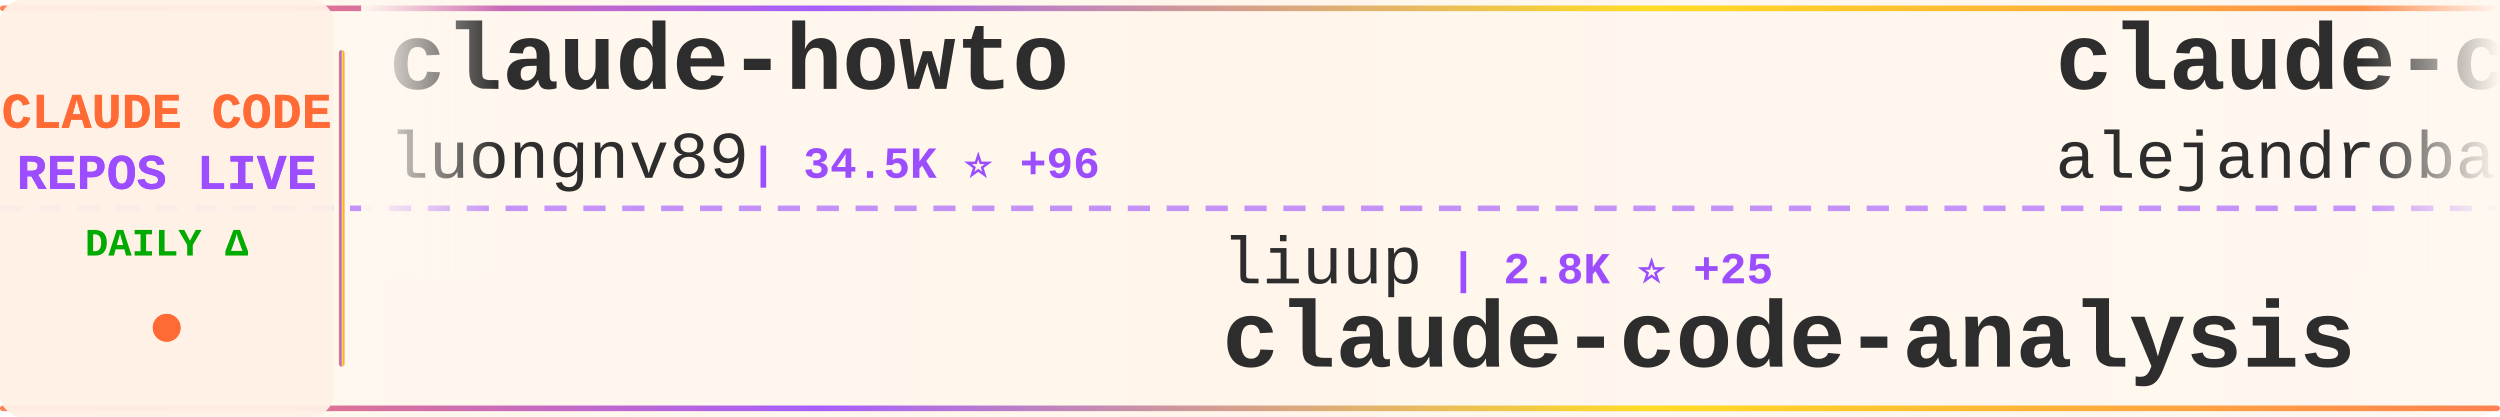
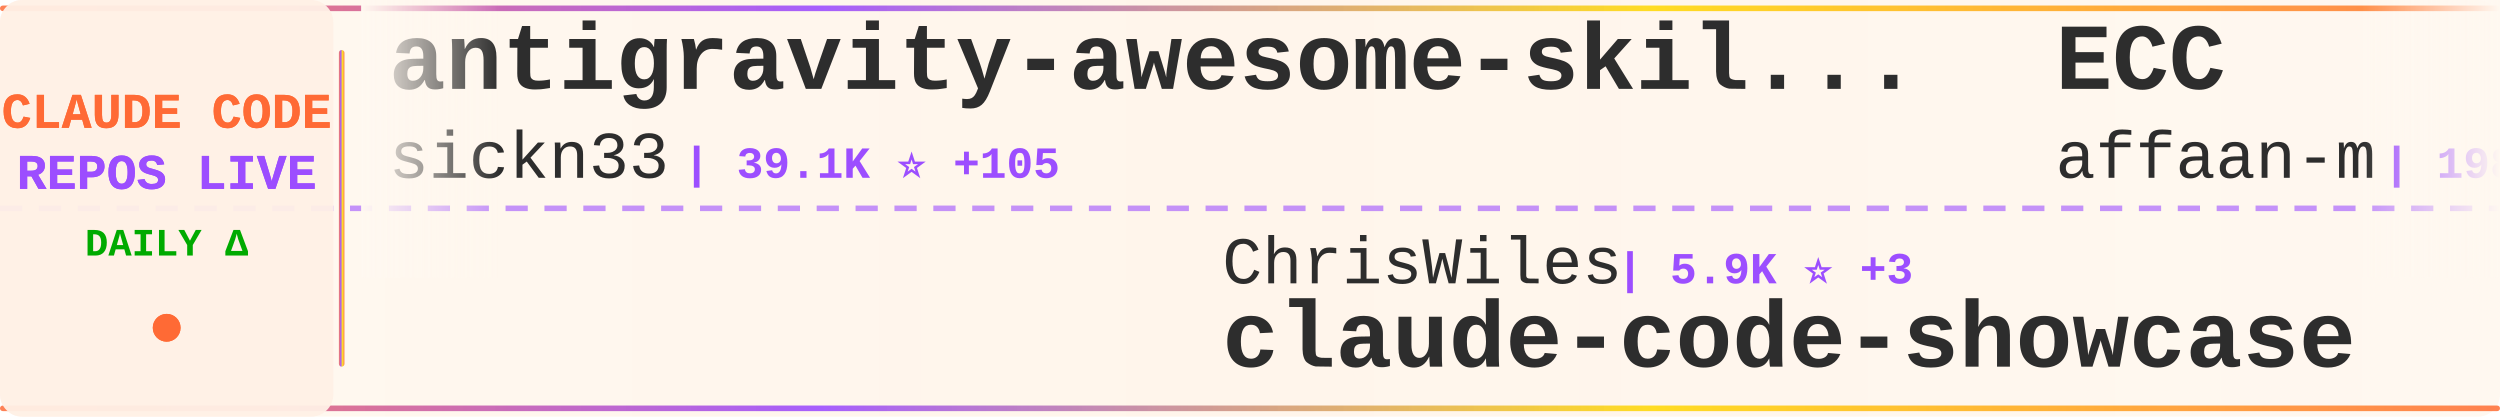
<svg xmlns="http://www.w3.org/2000/svg" width="900" height="150">
  <defs>
    <linearGradient id="tickerBg" x1="0%" y1="0%" x2="100%" y2="0%">
      <stop offset="0%" style="stop-color:#fff8f0;stop-opacity:0.98" />
      <stop offset="50%" style="stop-color:#fff5eb;stop-opacity:1" />
      <stop offset="100%" style="stop-color:#fff8f0;stop-opacity:0.98" />
    </linearGradient>
    <linearGradient id="borderGrad" x1="0%" y1="0%" x2="100%" y2="0%">
      <stop offset="0%" style="stop-color:#FF6B35;stop-opacity:0.85">
        <animate attributeName="stop-opacity" values="0.85;1;0.85" dur="2s" repeatCount="indefinite" />
      </stop>
      <stop offset="33%" style="stop-color:#9C4EFF;stop-opacity:0.9">
        <animate attributeName="stop-opacity" values="0.9;1;0.9" dur="2.2s" repeatCount="indefinite" />
      </stop>
      <stop offset="66%" style="stop-color:#FFD700;stop-opacity:0.85">
        <animate attributeName="stop-opacity" values="0.85;1;0.85" dur="1.8s" repeatCount="indefinite" />
      </stop>
      <stop offset="100%" style="stop-color:#FF6B35;stop-opacity:0.85">
        <animate attributeName="stop-opacity" values="0.85;1;0.85" dur="2s" repeatCount="indefinite" />
      </stop>
    </linearGradient>
    <filter id="textGlow">
      <feGaussianBlur stdDeviation="0.15" result="coloredBlur" />
      <feMerge>
        <feMergeNode in="coloredBlur" />
        <feMergeNode in="SourceGraphic" />
      </feMerge>
    </filter>
    <filter id="metricGlow">
      <feGaussianBlur stdDeviation="0.2" result="coloredBlur" />
      <feMerge>
        <feMergeNode in="coloredBlur" />
        <feMergeNode in="SourceGraphic" />
      </feMerge>
    </filter>
    <linearGradient id="leftFade" x1="0%" y1="0%" x2="100%" y2="0%">
      <stop offset="0%" style="stop-color:#fff8f0;stop-opacity:1" />
      <stop offset="100%" style="stop-color:#fff8f0;stop-opacity:0" />
    </linearGradient>
    <linearGradient id="rightFade" x1="0%" y1="0%" x2="100%" y2="0%">
      <stop offset="0%" style="stop-color:#fff8f0;stop-opacity:0" />
      <stop offset="100%" style="stop-color:#fff8f0;stop-opacity:1" />
    </linearGradient>
  </defs>
  <rect width="900" height="150" fill="url(#tickerBg)" rx="8" />
  <rect x="0" y="2" width="900" height="2" fill="url(#borderGrad)" rx="1" />
  <rect x="0" y="146" width="900" height="2" fill="url(#borderGrad)" rx="1" />
  <line x1="0" y1="75" x2="900" y2="75" stroke="#9C4EFF" stroke-width="2" stroke-dasharray="8 6" opacity="0.6" />
  <rect x="0" y="0" width="120" height="150" fill="#fff0e6" opacity="0.95" rx="8" />
  <text x="60" y="46" font-family="'Courier New', monospace" font-size="18" font-weight="bold" fill="#FF6B35" text-anchor="middle" filter="url(#textGlow)">
    CLAUDE CODE
  </text>
  <text x="60" y="68" font-family="'Courier New', monospace" font-size="18" font-weight="bold" fill="#9C4EFF" text-anchor="middle" filter="url(#textGlow)">
    REPOS LIVE
  </text>
  <text x="60" y="92" font-family="'Courier New', monospace" font-size="14" font-weight="bold" fill="#00aa00" text-anchor="middle">
    DAILY Δ
  </text>
  <circle cx="60" cy="118" r="5" fill="#FF6B35" filter="url(#metricGlow)">
    <animate attributeName="r" values="4;6;4" dur="1.5s" repeatCount="indefinite" />
    <animate attributeName="opacity" values="0.6;1;0.6" dur="1.5s" repeatCount="indefinite" />
  </circle>
  <rect x="122" y="18" width="2" height="114" fill="url(#borderGrad)" rx="1" />
  <clipPath id="tickerClip">
    <rect x="130" y="0" width="770" height="150" />
  </clipPath>
  <g clip-path="url(#tickerClip)">
    <g id="tickerItems">
      <animateTransform attributeName="transform" attributeType="XML" type="translate" from="0 0" to="-3000 0" dur="54s" repeatCount="indefinite" />
      <g transform="translate(0, 0)">
-         <text x="140" y="32" font-family="'Courier New', monospace" font-size="34" font-weight="bold" fill="#2d2d2d">claude-howto</text>
-         <text x="140" y="64" font-family="'Courier New', monospace" font-size="24" font-weight="normal" fill="#2d2d2d" opacity="1.0">luongnv89</text>
-         <text x="270" y="64" font-family="'Courier New', monospace" font-size="16" font-weight="bold" fill="#9C4EFF"> | 34.5K ⭐ +96</text>
+         <text x="140" y="32" font-family="'Courier New', monospace" font-size="34" font-weight="bold" fill="#2d2d2d">antigravity-awesome-skil...</text>
+         <text x="140" y="64" font-family="'Courier New', monospace" font-size="24" font-weight="normal" fill="#2d2d2d" opacity="1.0">sickn33</text>
+         <text x="246" y="64" font-family="'Courier New', monospace" font-size="16" font-weight="bold" fill="#9C4EFF"> | 39.1K ⭐ +105</text>
      </g>
      <g transform="translate(300, 0)">
-         <text x="140" y="102" font-family="'Courier New', monospace" font-size="24" font-weight="normal" fill="#2d2d2d" opacity="1.0">liuup</text>
-         <text x="222" y="102" font-family="'Courier New', monospace" font-size="16" font-weight="bold" fill="#9C4EFF"> | 2.8K ⭐ +25</text>
-         <text x="140" y="132" font-family="'Courier New', monospace" font-size="34" font-weight="bold" fill="#2d2d2d">claude-code-analysis</text>
+         <text x="140" y="102" font-family="'Courier New', monospace" font-size="24" font-weight="normal" fill="#2d2d2d" opacity="1.0">ChrisWiles</text>
+         <text x="282" y="102" font-family="'Courier New', monospace" font-size="16" font-weight="bold" fill="#9C4EFF"> | 5.9K ⭐ +3</text>
+         <text x="140" y="132" font-family="'Courier New', monospace" font-size="34" font-weight="bold" fill="#2d2d2d">claude-code-showcase</text>
      </g>
      <g transform="translate(600, 0)">
-         <text x="140" y="32" font-family="'Courier New', monospace" font-size="34" font-weight="bold" fill="#2d2d2d">claude-code-from-source</text>
-         <text x="140" y="64" font-family="'Courier New', monospace" font-size="24" font-weight="normal" fill="#2d2d2d" opacity="1.0">alejandrobalderas</text>
-         <text x="366" y="64" font-family="'Courier New', monospace" font-size="16" font-weight="bold" fill="#9C4EFF"> | 2.2K ⭐ +9</text>
+         <text x="140" y="32" font-family="'Courier New', monospace" font-size="34" font-weight="bold" fill="#2d2d2d">ECC</text>
+         <text x="140" y="64" font-family="'Courier New', monospace" font-size="24" font-weight="normal" fill="#2d2d2d" opacity="1.0">affaan-m</text>
+         <text x="258" y="64" font-family="'Courier New', monospace" font-size="16" font-weight="bold" fill="#9C4EFF"> | 198.3K ⭐ +1.4K</text>
      </g>
      <g transform="translate(900, 0)">
-         <text x="140" y="102" font-family="'Courier New', monospace" font-size="24" font-weight="normal" fill="#2d2d2d" opacity="1.0">ghuntley</text>
-         <text x="258" y="102" font-family="'Courier New', monospace" font-size="16" font-weight="bold" fill="#9C4EFF"> | 980 ⭐</text>
-         <text x="140" y="132" font-family="'Courier New', monospace" font-size="34" font-weight="bold" fill="#2d2d2d">claude-code-source-code-...</text>
+         <text x="140" y="102" font-family="'Courier New', monospace" font-size="24" font-weight="normal" fill="#2d2d2d" opacity="1.0">kodu-ai</text>
+         <text x="246" y="102" font-family="'Courier New', monospace" font-size="16" font-weight="bold" fill="#9C4EFF"> | 5.3K ⭐</text>
+         <text x="140" y="132" font-family="'Courier New', monospace" font-size="34" font-weight="bold" fill="#2d2d2d">claude-coder</text>
      </g>
      <g transform="translate(1200, 0)">
-         <text x="140" y="32" font-family="'Courier New', monospace" font-size="34" font-weight="bold" fill="#2d2d2d">oh-my-claudecode</text>
-         <text x="140" y="64" font-family="'Courier New', monospace" font-size="24" font-weight="normal" fill="#2d2d2d" opacity="1.0">Yeachan-Heo</text>
-         <text x="294" y="64" font-family="'Courier New', monospace" font-size="16" font-weight="bold" fill="#9C4EFF"> | 35.3K ⭐ +120</text>
+         <text x="140" y="32" font-family="'Courier New', monospace" font-size="34" font-weight="bold" fill="#2d2d2d">claude-code-analysis</text>
+         <text x="140" y="64" font-family="'Courier New', monospace" font-size="24" font-weight="normal" fill="#2d2d2d" opacity="1.0">liuup</text>
+         <text x="222" y="64" font-family="'Courier New', monospace" font-size="16" font-weight="bold" fill="#9C4EFF"> | 2.8K ⭐ +21</text>
      </g>
      <g transform="translate(1500, 0)">
-         <text x="140" y="102" font-family="'Courier New', monospace" font-size="24" font-weight="normal" fill="#2d2d2d" opacity="1.0">pengchengneo</text>
-         <text x="306" y="102" font-family="'Courier New', monospace" font-size="16" font-weight="bold" fill="#9C4EFF"> | 1.4K ⭐ +5</text>
-         <text x="140" y="132" font-family="'Courier New', monospace" font-size="34" font-weight="bold" fill="#2d2d2d">Claude-Code</text>
+         <text x="140" y="102" font-family="'Courier New', monospace" font-size="24" font-weight="normal" fill="#2d2d2d" opacity="1.0">hangsman</text>
+         <text x="258" y="102" font-family="'Courier New', monospace" font-size="16" font-weight="bold" fill="#9C4EFF"> | 781 ⭐</text>
+         <text x="140" y="132" font-family="'Courier New', monospace" font-size="34" font-weight="bold" fill="#2d2d2d">claude-code-source</text>
      </g>
      <g transform="translate(1800, 0)">
-         <text x="140" y="32" font-family="'Courier New', monospace" font-size="34" font-weight="bold" fill="#2d2d2d">collection-claude-code-s...</text>
-         <text x="140" y="64" font-family="'Courier New', monospace" font-size="24" font-weight="normal" fill="#2d2d2d" opacity="1.0">chauncygu</text>
-         <text x="270" y="64" font-family="'Courier New', monospace" font-size="16" font-weight="bold" fill="#9C4EFF"> | 2.5K ⭐ +6</text>
+         <text x="140" y="32" font-family="'Courier New', monospace" font-size="34" font-weight="bold" fill="#2d2d2d">claude-code-prompts</text>
+         <text x="140" y="64" font-family="'Courier New', monospace" font-size="24" font-weight="normal" fill="#2d2d2d" opacity="1.0">repowise-dev</text>
+         <text x="306" y="64" font-family="'Courier New', monospace" font-size="16" font-weight="bold" fill="#9C4EFF"> | 1.1K ⭐ +7</text>
      </g>
      <g transform="translate(2100, 0)">
-         <text x="140" y="102" font-family="'Courier New', monospace" font-size="24" font-weight="normal" fill="#2d2d2d" opacity="1.0">Hyper66666</text>
-         <text x="282" y="102" font-family="'Courier New', monospace" font-size="16" font-weight="bold" fill="#9C4EFF"> | 215 ⭐</text>
-         <text x="140" y="132" font-family="'Courier New', monospace" font-size="34" font-weight="bold" fill="#2d2d2d">claude-code-sourcemap</text>
+         <text x="140" y="102" font-family="'Courier New', monospace" font-size="24" font-weight="normal" fill="#2d2d2d" opacity="1.0">huangjia2019</text>
+         <text x="306" y="102" font-family="'Courier New', monospace" font-size="16" font-weight="bold" fill="#9C4EFF"> | 735 ⭐ +7</text>
+         <text x="140" y="132" font-family="'Courier New', monospace" font-size="34" font-weight="bold" fill="#2d2d2d">claude-code-engineering</text>
      </g>
      <g transform="translate(2400, 0)">
-         <text x="140" y="32" font-family="'Courier New', monospace" font-size="34" font-weight="bold" fill="#2d2d2d">claude-code-system-promp...</text>
-         <text x="140" y="64" font-family="'Courier New', monospace" font-size="24" font-weight="normal" fill="#2d2d2d" opacity="1.0">Piebald-AI</text>
-         <text x="282" y="64" font-family="'Courier New', monospace" font-size="16" font-weight="bold" fill="#9C4EFF"> | 10.6K ⭐ +41</text>
+         <text x="140" y="32" font-family="'Courier New', monospace" font-size="34" font-weight="bold" fill="#2d2d2d">claude-code-ultimate-gui...</text>
+         <text x="140" y="64" font-family="'Courier New', monospace" font-size="24" font-weight="normal" fill="#2d2d2d" opacity="1.0">FlorianBruniaux</text>
+         <text x="342" y="64" font-family="'Courier New', monospace" font-size="16" font-weight="bold" fill="#9C4EFF"> | 4.6K ⭐ +22</text>
      </g>
      <g transform="translate(2700, 0)">
-         <text x="140" y="102" font-family="'Courier New', monospace" font-size="24" font-weight="normal" fill="#2d2d2d" opacity="1.0">guanshan</text>
-         <text x="258" y="102" font-family="'Courier New', monospace" font-size="16" font-weight="bold" fill="#9C4EFF"> | 60 ⭐</text>
-         <text x="140" y="132" font-family="'Courier New', monospace" font-size="34" font-weight="bold" fill="#2d2d2d">ClaudeCode</text>
+         <text x="140" y="102" font-family="'Courier New', monospace" font-size="24" font-weight="normal" fill="#2d2d2d" opacity="1.0">oboard</text>
+         <text x="234" y="102" font-family="'Courier New', monospace" font-size="16" font-weight="bold" fill="#9C4EFF"> | 3.2K ⭐ +5</text>
+         <text x="140" y="132" font-family="'Courier New', monospace" font-size="34" font-weight="bold" fill="#2d2d2d">claude-code-rev</text>
      </g>
      <g transform="translate(3000, 0)">
-         <text x="140" y="32" font-family="'Courier New', monospace" font-size="34" font-weight="bold" fill="#2d2d2d">claude-howto</text>
-         <text x="140" y="64" font-family="'Courier New', monospace" font-size="24" font-weight="normal" fill="#2d2d2d" opacity="1.0">luongnv89</text>
-         <text x="270" y="64" font-family="'Courier New', monospace" font-size="16" font-weight="bold" fill="#9C4EFF"> | 34.5K ⭐ +96</text>
+         <text x="140" y="32" font-family="'Courier New', monospace" font-size="34" font-weight="bold" fill="#2d2d2d">antigravity-awesome-skil...</text>
+         <text x="140" y="64" font-family="'Courier New', monospace" font-size="24" font-weight="normal" fill="#2d2d2d" opacity="1.0">sickn33</text>
+         <text x="246" y="64" font-family="'Courier New', monospace" font-size="16" font-weight="bold" fill="#9C4EFF"> | 39.1K ⭐ +105</text>
      </g>
      <g transform="translate(3300, 0)">
-         <text x="140" y="102" font-family="'Courier New', monospace" font-size="24" font-weight="normal" fill="#2d2d2d" opacity="1.0">liuup</text>
-         <text x="222" y="102" font-family="'Courier New', monospace" font-size="16" font-weight="bold" fill="#9C4EFF"> | 2.8K ⭐ +25</text>
-         <text x="140" y="132" font-family="'Courier New', monospace" font-size="34" font-weight="bold" fill="#2d2d2d">claude-code-analysis</text>
+         <text x="140" y="102" font-family="'Courier New', monospace" font-size="24" font-weight="normal" fill="#2d2d2d" opacity="1.0">ChrisWiles</text>
+         <text x="282" y="102" font-family="'Courier New', monospace" font-size="16" font-weight="bold" fill="#9C4EFF"> | 5.9K ⭐ +3</text>
+         <text x="140" y="132" font-family="'Courier New', monospace" font-size="34" font-weight="bold" fill="#2d2d2d">claude-code-showcase</text>
      </g>
      <g transform="translate(3600, 0)">
-         <text x="140" y="32" font-family="'Courier New', monospace" font-size="34" font-weight="bold" fill="#2d2d2d">claude-code-from-source</text>
-         <text x="140" y="64" font-family="'Courier New', monospace" font-size="24" font-weight="normal" fill="#2d2d2d" opacity="1.0">alejandrobalderas</text>
-         <text x="366" y="64" font-family="'Courier New', monospace" font-size="16" font-weight="bold" fill="#9C4EFF"> | 2.2K ⭐ +9</text>
+         <text x="140" y="32" font-family="'Courier New', monospace" font-size="34" font-weight="bold" fill="#2d2d2d">ECC</text>
+         <text x="140" y="64" font-family="'Courier New', monospace" font-size="24" font-weight="normal" fill="#2d2d2d" opacity="1.0">affaan-m</text>
+         <text x="258" y="64" font-family="'Courier New', monospace" font-size="16" font-weight="bold" fill="#9C4EFF"> | 198.3K ⭐ +1.4K</text>
      </g>
      <g transform="translate(3900, 0)">
-         <text x="140" y="102" font-family="'Courier New', monospace" font-size="24" font-weight="normal" fill="#2d2d2d" opacity="1.0">ghuntley</text>
-         <text x="258" y="102" font-family="'Courier New', monospace" font-size="16" font-weight="bold" fill="#9C4EFF"> | 980 ⭐</text>
-         <text x="140" y="132" font-family="'Courier New', monospace" font-size="34" font-weight="bold" fill="#2d2d2d">claude-code-source-code-...</text>
+         <text x="140" y="102" font-family="'Courier New', monospace" font-size="24" font-weight="normal" fill="#2d2d2d" opacity="1.0">kodu-ai</text>
+         <text x="246" y="102" font-family="'Courier New', monospace" font-size="16" font-weight="bold" fill="#9C4EFF"> | 5.3K ⭐</text>
+         <text x="140" y="132" font-family="'Courier New', monospace" font-size="34" font-weight="bold" fill="#2d2d2d">claude-coder</text>
      </g>
    </g>
  </g>
  <rect x="130" y="0" width="50" height="100" fill="url(#leftFade)" />
  <rect x="850" y="0" width="50" height="100" fill="url(#rightFade)" />
</svg>
